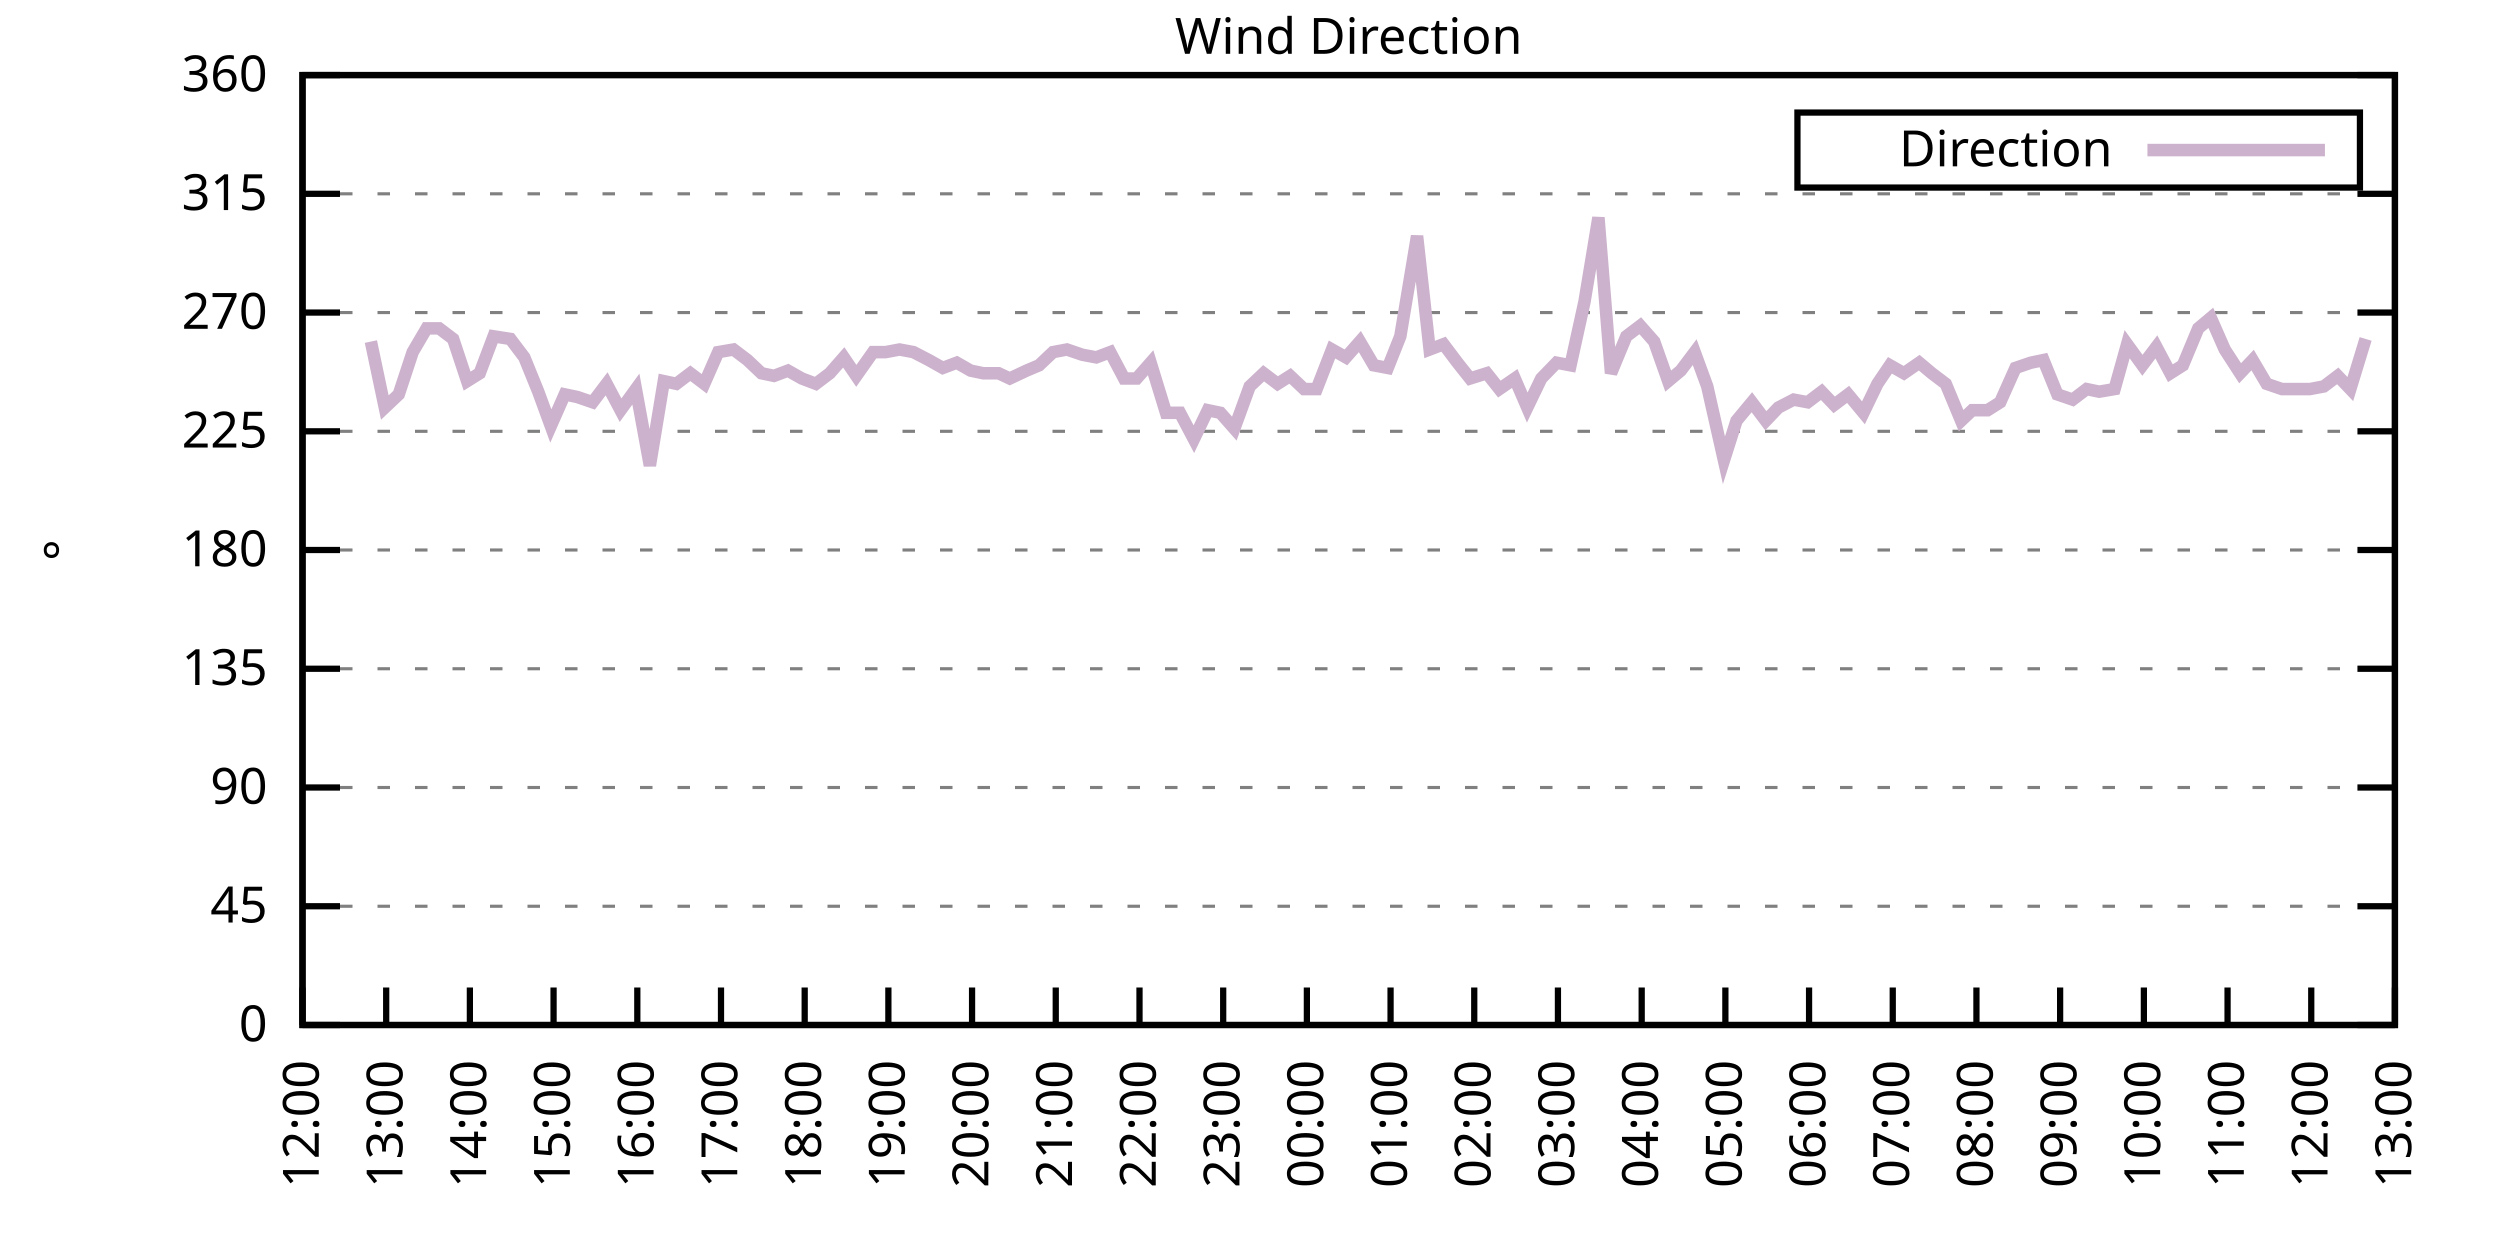
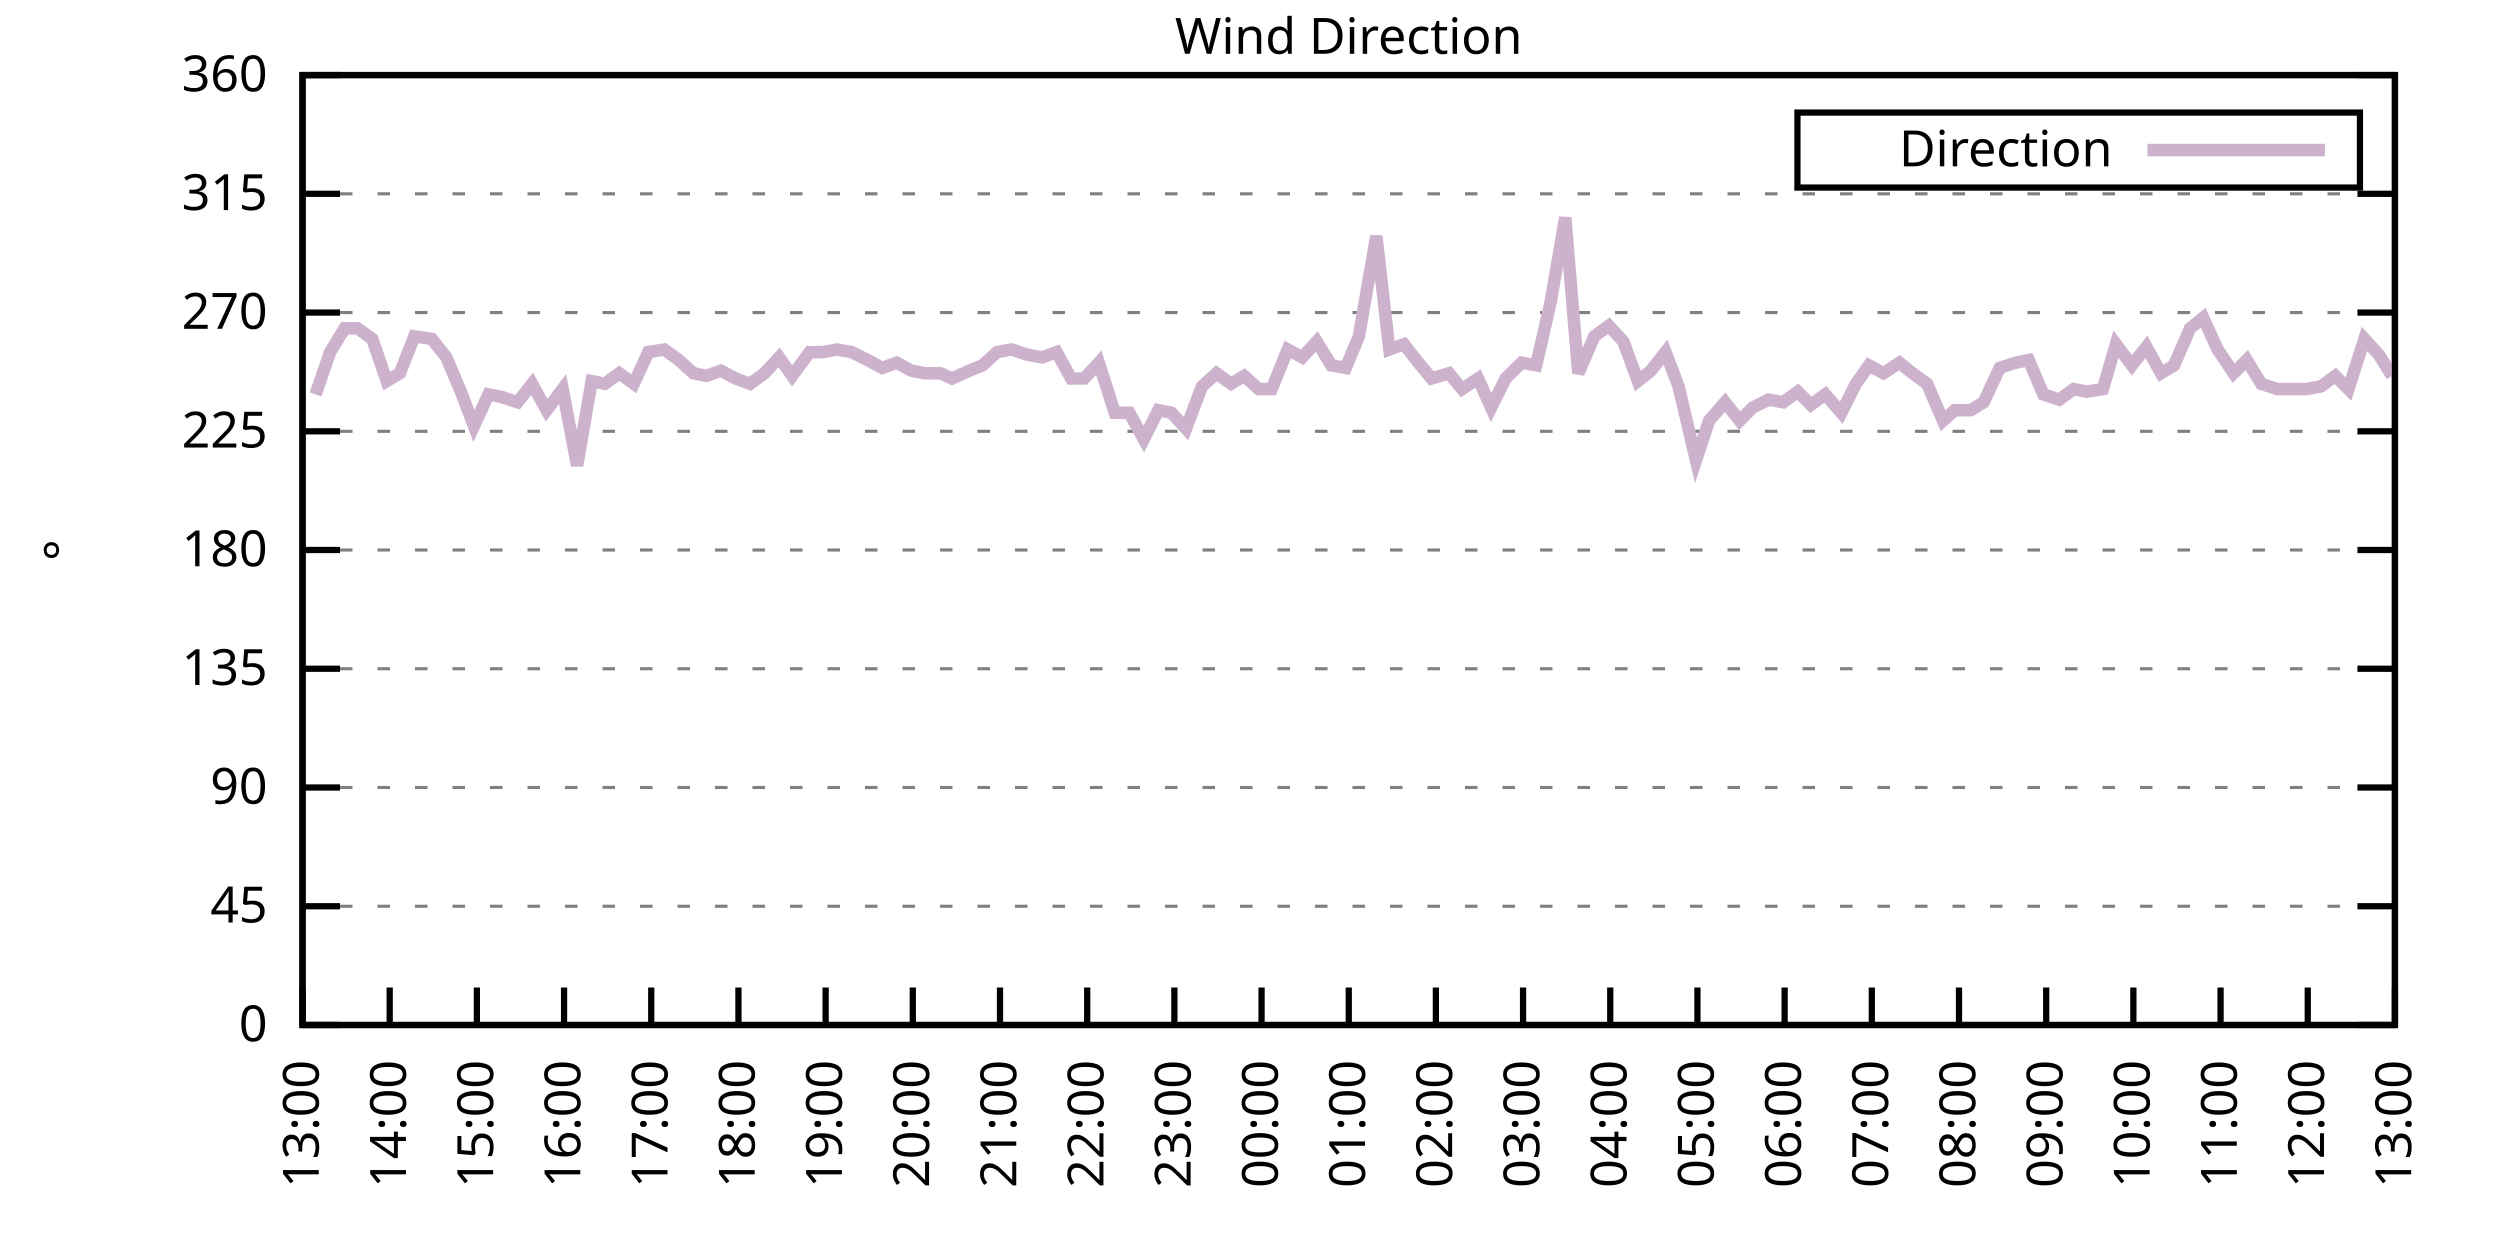
<svg xmlns="http://www.w3.org/2000/svg" xmlns:xlink="http://www.w3.org/1999/xlink" width="400" height="200" viewBox="0 0 400 200">
  <g id="gnuplot_canvas">
    <rect x="0" y="0" width="400" height="200" fill="none" />
    <defs>
      <circle id="gpDot" r="0.5" stroke-width="0.5" stroke="currentColor" />
      <path id="gpPt0" stroke-width="0.333" stroke="currentColor" d="M-1,0 h2 M0,-1 v2" />
      <path id="gpPt1" stroke-width="0.333" stroke="currentColor" d="M-1,-1 L1,1 M1,-1 L-1,1" />
      <path id="gpPt2" stroke-width="0.333" stroke="currentColor" d="M-1,0 L1,0 M0,-1 L0,1 M-1,-1 L1,1 M-1,1 L1,-1" />
      <rect id="gpPt3" stroke-width="0.333" stroke="currentColor" x="-1" y="-1" width="2" height="2" />
      <rect id="gpPt4" stroke-width="0.333" stroke="currentColor" fill="currentColor" x="-1" y="-1" width="2" height="2" />
      <circle id="gpPt5" stroke-width="0.333" stroke="currentColor" cx="0" cy="0" r="1" />
      <use xlink:href="#gpPt5" id="gpPt6" fill="currentColor" stroke="none" />
      <path id="gpPt7" stroke-width="0.333" stroke="currentColor" d="M0,-1.33 L-1.33,0.67 L1.33,0.67 z" />
      <use xlink:href="#gpPt7" id="gpPt8" fill="currentColor" stroke="none" />
      <use xlink:href="#gpPt7" id="gpPt9" stroke="currentColor" transform="rotate(180)" />
      <use xlink:href="#gpPt9" id="gpPt10" fill="currentColor" stroke="none" />
      <use xlink:href="#gpPt3" id="gpPt11" stroke="currentColor" transform="rotate(45)" />
      <use xlink:href="#gpPt11" id="gpPt12" fill="currentColor" stroke="none" />
      <path id="gpPt13" stroke-width="0.333" stroke="currentColor" d="M0,1.330 L1.265,0.411 L0.782,-1.067 L-0.782,-1.076 L-1.265,0.411 z" />
      <use xlink:href="#gpPt13" id="gpPt14" fill="currentColor" stroke="none" />
      <filter id="textbox" filterUnits="objectBoundingBox" x="0" y="0" height="1" width="1">
        <feFlood flood-color="white" flood-opacity="1" result="bgnd" />
        <feComposite in="SourceGraphic" in2="bgnd" operator="atop" />
      </filter>
      <filter id="greybox" filterUnits="objectBoundingBox" x="0" y="0" height="1" width="1">
        <feFlood flood-color="lightgrey" flood-opacity="1" result="grey" />
        <feComposite in="SourceGraphic" in2="grey" operator="atop" />
      </filter>
    </defs>
    <g fill="none" color="white" stroke="currentColor" stroke-width="1.00" stroke-linecap="butt" stroke-linejoin="miter">
</g>
    <g fill="none" color="black" stroke="currentColor" stroke-width="1.00" stroke-linecap="butt" stroke-linejoin="miter">
      <g stroke="none" shape-rendering="crispEdges">
        <polygon fill="rgb(255, 255, 255)" points="48.40,164.00 383.18,164.00 383.18,12.02 48.40,12.02 " />
      </g>
    </g>
    <g fill="none" color="black" stroke="currentColor" stroke-width="1.00" stroke-linecap="butt" stroke-linejoin="miter">
</g>
    <g fill="none" color="black" stroke="black" stroke-width="0.50" stroke-linecap="butt" stroke-linejoin="miter">
</g>
    <g fill="none" color="gray" stroke="currentColor" stroke-width="0.50" stroke-linecap="butt" stroke-linejoin="miter">
      <path stroke="gray" stroke-dasharray="2,4" class="gridline" d="M48.40,164.00 L383.19,164.00  " />
    </g>
    <g fill="none" color="gray" stroke="gray" stroke-width="1.00" stroke-linecap="butt" stroke-linejoin="miter">
</g>
    <g fill="none" color="black" stroke="currentColor" stroke-width="1.00" stroke-linecap="butt" stroke-linejoin="miter">
      <path stroke="black" d="M48.40,164.00 L54.40,164.00 M383.19,164.00 L377.19,164.00  " />
      <g transform="translate(42.80,166.60)" stroke="none" fill="black" font-family="Sans" font-size="8.00" text-anchor="end">
        <text>
          <tspan font-family="Sans"> 0</tspan>
        </text>
      </g>
    </g>
    <g fill="none" color="black" stroke="currentColor" stroke-width="1.00" stroke-linecap="butt" stroke-linejoin="miter">
</g>
    <g fill="none" color="black" stroke="black" stroke-width="0.50" stroke-linecap="butt" stroke-linejoin="miter">
</g>
    <g fill="none" color="gray" stroke="currentColor" stroke-width="0.50" stroke-linecap="butt" stroke-linejoin="miter">
      <path stroke="gray" stroke-dasharray="2,4" class="gridline" d="M48.40,145.00 L383.19,145.00  " />
    </g>
    <g fill="none" color="gray" stroke="gray" stroke-width="1.00" stroke-linecap="butt" stroke-linejoin="miter">
</g>
    <g fill="none" color="black" stroke="currentColor" stroke-width="1.00" stroke-linecap="butt" stroke-linejoin="miter">
      <path stroke="black" d="M48.40,145.00 L54.40,145.00 M383.19,145.00 L377.19,145.00  " />
      <g transform="translate(42.80,147.60)" stroke="none" fill="black" font-family="Sans" font-size="8.00" text-anchor="end">
        <text>
          <tspan font-family="Sans"> 45</tspan>
        </text>
      </g>
    </g>
    <g fill="none" color="black" stroke="currentColor" stroke-width="1.00" stroke-linecap="butt" stroke-linejoin="miter">
</g>
    <g fill="none" color="black" stroke="black" stroke-width="0.50" stroke-linecap="butt" stroke-linejoin="miter">
</g>
    <g fill="none" color="gray" stroke="currentColor" stroke-width="0.50" stroke-linecap="butt" stroke-linejoin="miter">
      <path stroke="gray" stroke-dasharray="2,4" class="gridline" d="M48.40,126.00 L383.19,126.00  " />
    </g>
    <g fill="none" color="gray" stroke="gray" stroke-width="1.00" stroke-linecap="butt" stroke-linejoin="miter">
</g>
    <g fill="none" color="black" stroke="currentColor" stroke-width="1.00" stroke-linecap="butt" stroke-linejoin="miter">
      <path stroke="black" d="M48.40,126.00 L54.40,126.00 M383.19,126.00 L377.19,126.00  " />
      <g transform="translate(42.80,128.60)" stroke="none" fill="black" font-family="Sans" font-size="8.00" text-anchor="end">
        <text>
          <tspan font-family="Sans"> 90</tspan>
        </text>
      </g>
    </g>
    <g fill="none" color="black" stroke="currentColor" stroke-width="1.00" stroke-linecap="butt" stroke-linejoin="miter">
</g>
    <g fill="none" color="black" stroke="black" stroke-width="0.50" stroke-linecap="butt" stroke-linejoin="miter">
</g>
    <g fill="none" color="gray" stroke="currentColor" stroke-width="0.50" stroke-linecap="butt" stroke-linejoin="miter">
      <path stroke="gray" stroke-dasharray="2,4" class="gridline" d="M48.40,107.00 L383.19,107.00  " />
    </g>
    <g fill="none" color="gray" stroke="gray" stroke-width="1.00" stroke-linecap="butt" stroke-linejoin="miter">
</g>
    <g fill="none" color="black" stroke="currentColor" stroke-width="1.00" stroke-linecap="butt" stroke-linejoin="miter">
      <path stroke="black" d="M48.40,107.00 L54.40,107.00 M383.19,107.00 L377.19,107.00  " />
      <g transform="translate(42.80,109.60)" stroke="none" fill="black" font-family="Sans" font-size="8.00" text-anchor="end">
        <text>
          <tspan font-family="Sans"> 135</tspan>
        </text>
      </g>
    </g>
    <g fill="none" color="black" stroke="currentColor" stroke-width="1.00" stroke-linecap="butt" stroke-linejoin="miter">
</g>
    <g fill="none" color="black" stroke="black" stroke-width="0.50" stroke-linecap="butt" stroke-linejoin="miter">
</g>
    <g fill="none" color="gray" stroke="currentColor" stroke-width="0.50" stroke-linecap="butt" stroke-linejoin="miter">
      <path stroke="gray" stroke-dasharray="2,4" class="gridline" d="M48.40,88.00 L383.19,88.00  " />
    </g>
    <g fill="none" color="gray" stroke="gray" stroke-width="1.00" stroke-linecap="butt" stroke-linejoin="miter">
</g>
    <g fill="none" color="black" stroke="currentColor" stroke-width="1.00" stroke-linecap="butt" stroke-linejoin="miter">
      <path stroke="black" d="M48.40,88.00 L54.40,88.00 M383.19,88.00 L377.19,88.00  " />
      <g transform="translate(42.80,90.60)" stroke="none" fill="black" font-family="Sans" font-size="8.00" text-anchor="end">
        <text>
          <tspan font-family="Sans"> 180</tspan>
        </text>
      </g>
    </g>
    <g fill="none" color="black" stroke="currentColor" stroke-width="1.00" stroke-linecap="butt" stroke-linejoin="miter">
</g>
    <g fill="none" color="black" stroke="black" stroke-width="0.50" stroke-linecap="butt" stroke-linejoin="miter">
</g>
    <g fill="none" color="gray" stroke="currentColor" stroke-width="0.50" stroke-linecap="butt" stroke-linejoin="miter">
      <path stroke="gray" stroke-dasharray="2,4" class="gridline" d="M48.40,69.01 L383.19,69.01  " />
    </g>
    <g fill="none" color="gray" stroke="gray" stroke-width="1.00" stroke-linecap="butt" stroke-linejoin="miter">
</g>
    <g fill="none" color="black" stroke="currentColor" stroke-width="1.00" stroke-linecap="butt" stroke-linejoin="miter">
      <path stroke="black" d="M48.40,69.01 L54.40,69.01 M383.19,69.01 L377.19,69.01  " />
      <g transform="translate(42.80,71.61)" stroke="none" fill="black" font-family="Sans" font-size="8.00" text-anchor="end">
        <text>
          <tspan font-family="Sans"> 225</tspan>
        </text>
      </g>
    </g>
    <g fill="none" color="black" stroke="currentColor" stroke-width="1.00" stroke-linecap="butt" stroke-linejoin="miter">
</g>
    <g fill="none" color="black" stroke="black" stroke-width="0.50" stroke-linecap="butt" stroke-linejoin="miter">
</g>
    <g fill="none" color="gray" stroke="currentColor" stroke-width="0.50" stroke-linecap="butt" stroke-linejoin="miter">
      <path stroke="gray" stroke-dasharray="2,4" class="gridline" d="M48.40,50.01 L383.19,50.01  " />
    </g>
    <g fill="none" color="gray" stroke="gray" stroke-width="1.00" stroke-linecap="butt" stroke-linejoin="miter">
</g>
    <g fill="none" color="black" stroke="currentColor" stroke-width="1.00" stroke-linecap="butt" stroke-linejoin="miter">
      <path stroke="black" d="M48.40,50.01 L54.40,50.01 M383.19,50.01 L377.19,50.01  " />
      <g transform="translate(42.80,52.61)" stroke="none" fill="black" font-family="Sans" font-size="8.00" text-anchor="end">
        <text>
          <tspan font-family="Sans"> 270</tspan>
        </text>
      </g>
    </g>
    <g fill="none" color="black" stroke="currentColor" stroke-width="1.00" stroke-linecap="butt" stroke-linejoin="miter">
</g>
    <g fill="none" color="black" stroke="black" stroke-width="0.50" stroke-linecap="butt" stroke-linejoin="miter">
</g>
    <g fill="none" color="gray" stroke="currentColor" stroke-width="0.50" stroke-linecap="butt" stroke-linejoin="miter">
      <path stroke="gray" stroke-dasharray="2,4" class="gridline" d="M48.40,31.01 L383.19,31.01  " />
    </g>
    <g fill="none" color="gray" stroke="gray" stroke-width="1.00" stroke-linecap="butt" stroke-linejoin="miter">
</g>
    <g fill="none" color="black" stroke="currentColor" stroke-width="1.00" stroke-linecap="butt" stroke-linejoin="miter">
      <path stroke="black" d="M48.40,31.01 L54.40,31.01 M383.19,31.01 L377.19,31.01  " />
      <g transform="translate(42.80,33.61)" stroke="none" fill="black" font-family="Sans" font-size="8.00" text-anchor="end">
        <text>
          <tspan font-family="Sans"> 315</tspan>
        </text>
      </g>
    </g>
    <g fill="none" color="black" stroke="currentColor" stroke-width="1.00" stroke-linecap="butt" stroke-linejoin="miter">
</g>
    <g fill="none" color="black" stroke="black" stroke-width="0.50" stroke-linecap="butt" stroke-linejoin="miter">
</g>
    <g fill="none" color="gray" stroke="currentColor" stroke-width="0.50" stroke-linecap="butt" stroke-linejoin="miter">
      <path stroke="gray" stroke-dasharray="2,4" class="gridline" d="M48.40,12.01 L383.19,12.01  " />
    </g>
    <g fill="none" color="gray" stroke="gray" stroke-width="1.00" stroke-linecap="butt" stroke-linejoin="miter">
</g>
    <g fill="none" color="black" stroke="currentColor" stroke-width="1.00" stroke-linecap="butt" stroke-linejoin="miter">
      <path stroke="black" d="M48.40,12.01 L54.40,12.01 M383.19,12.01 L377.19,12.01  " />
      <g transform="translate(42.80,14.61)" stroke="none" fill="black" font-family="Sans" font-size="8.00" text-anchor="end">
        <text>
          <tspan font-family="Sans"> 360</tspan>
        </text>
      </g>
    </g>
    <g fill="none" color="black" stroke="currentColor" stroke-width="1.00" stroke-linecap="butt" stroke-linejoin="miter">
      <path stroke="black" d="M48.40,164.00 L48.40,158.00  " />
      <g transform="translate(51.00,169.60) rotate(270.00)" stroke="none" fill="black" font-family="Sans" font-size="8.00" text-anchor="end">
        <text>
-           <tspan font-family="Sans">12:00</tspan>
-         </text>
-       </g>
-     </g>
-     <g fill="none" color="black" stroke="currentColor" stroke-width="1.00" stroke-linecap="butt" stroke-linejoin="miter">
-       <path stroke="black" d="M61.79,164.00 L61.79,158.00  " />
-       <g transform="translate(64.39,169.60) rotate(270.00)" stroke="none" fill="black" font-family="Sans" font-size="8.00" text-anchor="end">
-         <text>
          <tspan font-family="Sans">13:00</tspan>
        </text>
      </g>
    </g>
    <g fill="none" color="black" stroke="currentColor" stroke-width="1.00" stroke-linecap="butt" stroke-linejoin="miter">
-       <path stroke="black" d="M75.18,164.00 L75.18,158.00  " />
-       <g transform="translate(77.78,169.60) rotate(270.00)" stroke="none" fill="black" font-family="Sans" font-size="8.00" text-anchor="end">
+       <path stroke="black" d="M62.35,164.00 L62.35,158.00  " />
+       <g transform="translate(64.95,169.60) rotate(270.00)" stroke="none" fill="black" font-family="Sans" font-size="8.00" text-anchor="end">
        <text>
          <tspan font-family="Sans">14:00</tspan>
        </text>
      </g>
    </g>
    <g fill="none" color="black" stroke="currentColor" stroke-width="1.00" stroke-linecap="butt" stroke-linejoin="miter">
-       <path stroke="black" d="M88.57,164.00 L88.57,158.00  " />
-       <g transform="translate(91.17,169.60) rotate(270.00)" stroke="none" fill="black" font-family="Sans" font-size="8.00" text-anchor="end">
+       <path stroke="black" d="M76.30,164.00 L76.30,158.00  " />
+       <g transform="translate(78.90,169.60) rotate(270.00)" stroke="none" fill="black" font-family="Sans" font-size="8.00" text-anchor="end">
        <text>
          <tspan font-family="Sans">15:00</tspan>
        </text>
      </g>
    </g>
    <g fill="none" color="black" stroke="currentColor" stroke-width="1.00" stroke-linecap="butt" stroke-linejoin="miter">
-       <path stroke="black" d="M101.97,164.00 L101.97,158.00  " />
-       <g transform="translate(104.57,169.60) rotate(270.00)" stroke="none" fill="black" font-family="Sans" font-size="8.00" text-anchor="end">
+       <path stroke="black" d="M90.25,164.00 L90.25,158.00  " />
+       <g transform="translate(92.85,169.60) rotate(270.00)" stroke="none" fill="black" font-family="Sans" font-size="8.00" text-anchor="end">
        <text>
          <tspan font-family="Sans">16:00</tspan>
        </text>
      </g>
    </g>
    <g fill="none" color="black" stroke="currentColor" stroke-width="1.00" stroke-linecap="butt" stroke-linejoin="miter">
-       <path stroke="black" d="M115.36,164.00 L115.36,158.00  " />
-       <g transform="translate(117.96,169.60) rotate(270.00)" stroke="none" fill="black" font-family="Sans" font-size="8.00" text-anchor="end">
+       <path stroke="black" d="M104.20,164.00 L104.20,158.00  " />
+       <g transform="translate(106.80,169.60) rotate(270.00)" stroke="none" fill="black" font-family="Sans" font-size="8.00" text-anchor="end">
        <text>
          <tspan font-family="Sans">17:00</tspan>
        </text>
      </g>
    </g>
    <g fill="none" color="black" stroke="currentColor" stroke-width="1.00" stroke-linecap="butt" stroke-linejoin="miter">
-       <path stroke="black" d="M128.75,164.00 L128.75,158.00  " />
-       <g transform="translate(131.35,169.60) rotate(270.00)" stroke="none" fill="black" font-family="Sans" font-size="8.00" text-anchor="end">
+       <path stroke="black" d="M118.15,164.00 L118.15,158.00  " />
+       <g transform="translate(120.75,169.60) rotate(270.00)" stroke="none" fill="black" font-family="Sans" font-size="8.00" text-anchor="end">
        <text>
          <tspan font-family="Sans">18:00</tspan>
        </text>
      </g>
    </g>
    <g fill="none" color="black" stroke="currentColor" stroke-width="1.00" stroke-linecap="butt" stroke-linejoin="miter">
-       <path stroke="black" d="M142.14,164.00 L142.14,158.00  " />
-       <g transform="translate(144.74,169.60) rotate(270.00)" stroke="none" fill="black" font-family="Sans" font-size="8.00" text-anchor="end">
+       <path stroke="black" d="M132.10,164.00 L132.10,158.00  " />
+       <g transform="translate(134.70,169.60) rotate(270.00)" stroke="none" fill="black" font-family="Sans" font-size="8.00" text-anchor="end">
        <text>
          <tspan font-family="Sans">19:00</tspan>
        </text>
      </g>
    </g>
    <g fill="none" color="black" stroke="currentColor" stroke-width="1.00" stroke-linecap="butt" stroke-linejoin="miter">
-       <path stroke="black" d="M155.53,164.00 L155.53,158.00  " />
-       <g transform="translate(158.13,169.60) rotate(270.00)" stroke="none" fill="black" font-family="Sans" font-size="8.00" text-anchor="end">
+       <path stroke="black" d="M146.05,164.00 L146.05,158.00  " />
+       <g transform="translate(148.65,169.60) rotate(270.00)" stroke="none" fill="black" font-family="Sans" font-size="8.00" text-anchor="end">
        <text>
          <tspan font-family="Sans">20:00</tspan>
        </text>
      </g>
    </g>
    <g fill="none" color="black" stroke="currentColor" stroke-width="1.00" stroke-linecap="butt" stroke-linejoin="miter">
-       <path stroke="black" d="M168.92,164.00 L168.92,158.00  " />
-       <g transform="translate(171.52,169.60) rotate(270.00)" stroke="none" fill="black" font-family="Sans" font-size="8.00" text-anchor="end">
+       <path stroke="black" d="M160.00,164.00 L160.00,158.00  " />
+       <g transform="translate(162.60,169.60) rotate(270.00)" stroke="none" fill="black" font-family="Sans" font-size="8.00" text-anchor="end">
        <text>
          <tspan font-family="Sans">21:00</tspan>
        </text>
      </g>
    </g>
    <g fill="none" color="black" stroke="currentColor" stroke-width="1.00" stroke-linecap="butt" stroke-linejoin="miter">
-       <path stroke="black" d="M182.32,164.00 L182.32,158.00  " />
-       <g transform="translate(184.92,169.60) rotate(270.00)" stroke="none" fill="black" font-family="Sans" font-size="8.00" text-anchor="end">
+       <path stroke="black" d="M173.95,164.00 L173.95,158.00  " />
+       <g transform="translate(176.55,169.60) rotate(270.00)" stroke="none" fill="black" font-family="Sans" font-size="8.00" text-anchor="end">
        <text>
          <tspan font-family="Sans">22:00</tspan>
        </text>
      </g>
    </g>
    <g fill="none" color="black" stroke="currentColor" stroke-width="1.00" stroke-linecap="butt" stroke-linejoin="miter">
-       <path stroke="black" d="M195.71,164.00 L195.71,158.00  " />
-       <g transform="translate(198.31,169.60) rotate(270.00)" stroke="none" fill="black" font-family="Sans" font-size="8.00" text-anchor="end">
+       <path stroke="black" d="M187.90,164.00 L187.90,158.00  " />
+       <g transform="translate(190.50,169.60) rotate(270.00)" stroke="none" fill="black" font-family="Sans" font-size="8.00" text-anchor="end">
        <text>
          <tspan font-family="Sans">23:00</tspan>
        </text>
      </g>
    </g>
    <g fill="none" color="black" stroke="currentColor" stroke-width="1.00" stroke-linecap="butt" stroke-linejoin="miter">
-       <path stroke="black" d="M209.10,164.00 L209.10,158.00  " />
-       <g transform="translate(211.70,169.60) rotate(270.00)" stroke="none" fill="black" font-family="Sans" font-size="8.00" text-anchor="end">
+       <path stroke="black" d="M201.85,164.00 L201.85,158.00  " />
+       <g transform="translate(204.45,169.60) rotate(270.00)" stroke="none" fill="black" font-family="Sans" font-size="8.00" text-anchor="end">
        <text>
          <tspan font-family="Sans">00:00</tspan>
        </text>
      </g>
    </g>
    <g fill="none" color="black" stroke="currentColor" stroke-width="1.00" stroke-linecap="butt" stroke-linejoin="miter">
-       <path stroke="black" d="M222.49,164.00 L222.49,158.00  " />
-       <g transform="translate(225.09,169.60) rotate(270.00)" stroke="none" fill="black" font-family="Sans" font-size="8.00" text-anchor="end">
+       <path stroke="black" d="M215.80,164.00 L215.80,158.00  " />
+       <g transform="translate(218.40,169.60) rotate(270.00)" stroke="none" fill="black" font-family="Sans" font-size="8.00" text-anchor="end">
        <text>
          <tspan font-family="Sans">01:00</tspan>
        </text>
      </g>
    </g>
    <g fill="none" color="black" stroke="currentColor" stroke-width="1.00" stroke-linecap="butt" stroke-linejoin="miter">
-       <path stroke="black" d="M235.88,164.00 L235.88,158.00  " />
-       <g transform="translate(238.48,169.60) rotate(270.00)" stroke="none" fill="black" font-family="Sans" font-size="8.00" text-anchor="end">
+       <path stroke="black" d="M229.74,164.00 L229.74,158.00  " />
+       <g transform="translate(232.34,169.60) rotate(270.00)" stroke="none" fill="black" font-family="Sans" font-size="8.00" text-anchor="end">
        <text>
          <tspan font-family="Sans">02:00</tspan>
        </text>
      </g>
    </g>
    <g fill="none" color="black" stroke="currentColor" stroke-width="1.00" stroke-linecap="butt" stroke-linejoin="miter">
-       <path stroke="black" d="M249.27,164.00 L249.27,158.00  " />
-       <g transform="translate(251.87,169.60) rotate(270.00)" stroke="none" fill="black" font-family="Sans" font-size="8.00" text-anchor="end">
+       <path stroke="black" d="M243.69,164.00 L243.69,158.00  " />
+       <g transform="translate(246.29,169.60) rotate(270.00)" stroke="none" fill="black" font-family="Sans" font-size="8.00" text-anchor="end">
        <text>
          <tspan font-family="Sans">03:00</tspan>
        </text>
      </g>
    </g>
    <g fill="none" color="black" stroke="currentColor" stroke-width="1.00" stroke-linecap="butt" stroke-linejoin="miter">
-       <path stroke="black" d="M262.67,164.00 L262.67,158.00  " />
-       <g transform="translate(265.27,169.60) rotate(270.00)" stroke="none" fill="black" font-family="Sans" font-size="8.00" text-anchor="end">
+       <path stroke="black" d="M257.64,164.00 L257.64,158.00  " />
+       <g transform="translate(260.24,169.60) rotate(270.00)" stroke="none" fill="black" font-family="Sans" font-size="8.00" text-anchor="end">
        <text>
          <tspan font-family="Sans">04:00</tspan>
        </text>
      </g>
    </g>
    <g fill="none" color="black" stroke="currentColor" stroke-width="1.00" stroke-linecap="butt" stroke-linejoin="miter">
-       <path stroke="black" d="M276.06,164.00 L276.06,158.00  " />
-       <g transform="translate(278.66,169.60) rotate(270.00)" stroke="none" fill="black" font-family="Sans" font-size="8.00" text-anchor="end">
+       <path stroke="black" d="M271.59,164.00 L271.59,158.00  " />
+       <g transform="translate(274.19,169.60) rotate(270.00)" stroke="none" fill="black" font-family="Sans" font-size="8.00" text-anchor="end">
        <text>
          <tspan font-family="Sans">05:00</tspan>
        </text>
      </g>
    </g>
    <g fill="none" color="black" stroke="currentColor" stroke-width="1.00" stroke-linecap="butt" stroke-linejoin="miter">
-       <path stroke="black" d="M289.45,164.00 L289.45,158.00  " />
-       <g transform="translate(292.05,169.60) rotate(270.00)" stroke="none" fill="black" font-family="Sans" font-size="8.00" text-anchor="end">
+       <path stroke="black" d="M285.54,164.00 L285.54,158.00  " />
+       <g transform="translate(288.14,169.60) rotate(270.00)" stroke="none" fill="black" font-family="Sans" font-size="8.00" text-anchor="end">
        <text>
          <tspan font-family="Sans">06:00</tspan>
        </text>
      </g>
    </g>
    <g fill="none" color="black" stroke="currentColor" stroke-width="1.00" stroke-linecap="butt" stroke-linejoin="miter">
-       <path stroke="black" d="M302.84,164.00 L302.84,158.00  " />
-       <g transform="translate(305.44,169.60) rotate(270.00)" stroke="none" fill="black" font-family="Sans" font-size="8.00" text-anchor="end">
+       <path stroke="black" d="M299.49,164.00 L299.49,158.00  " />
+       <g transform="translate(302.09,169.60) rotate(270.00)" stroke="none" fill="black" font-family="Sans" font-size="8.00" text-anchor="end">
        <text>
          <tspan font-family="Sans">07:00</tspan>
        </text>
      </g>
    </g>
    <g fill="none" color="black" stroke="currentColor" stroke-width="1.00" stroke-linecap="butt" stroke-linejoin="miter">
-       <path stroke="black" d="M316.23,164.00 L316.23,158.00  " />
-       <g transform="translate(318.83,169.60) rotate(270.00)" stroke="none" fill="black" font-family="Sans" font-size="8.00" text-anchor="end">
+       <path stroke="black" d="M313.44,164.00 L313.44,158.00  " />
+       <g transform="translate(316.04,169.60) rotate(270.00)" stroke="none" fill="black" font-family="Sans" font-size="8.00" text-anchor="end">
        <text>
          <tspan font-family="Sans">08:00</tspan>
        </text>
      </g>
    </g>
    <g fill="none" color="black" stroke="currentColor" stroke-width="1.00" stroke-linecap="butt" stroke-linejoin="miter">
-       <path stroke="black" d="M329.62,164.00 L329.62,158.00  " />
-       <g transform="translate(332.22,169.60) rotate(270.00)" stroke="none" fill="black" font-family="Sans" font-size="8.00" text-anchor="end">
+       <path stroke="black" d="M327.39,164.00 L327.39,158.00  " />
+       <g transform="translate(329.99,169.60) rotate(270.00)" stroke="none" fill="black" font-family="Sans" font-size="8.00" text-anchor="end">
        <text>
          <tspan font-family="Sans">09:00</tspan>
        </text>
      </g>
    </g>
    <g fill="none" color="black" stroke="currentColor" stroke-width="1.00" stroke-linecap="butt" stroke-linejoin="miter">
-       <path stroke="black" d="M343.02,164.00 L343.02,158.00  " />
-       <g transform="translate(345.62,169.60) rotate(270.00)" stroke="none" fill="black" font-family="Sans" font-size="8.00" text-anchor="end">
+       <path stroke="black" d="M341.34,164.00 L341.34,158.00  " />
+       <g transform="translate(343.94,169.60) rotate(270.00)" stroke="none" fill="black" font-family="Sans" font-size="8.00" text-anchor="end">
        <text>
          <tspan font-family="Sans">10:00</tspan>
        </text>
      </g>
    </g>
    <g fill="none" color="black" stroke="currentColor" stroke-width="1.00" stroke-linecap="butt" stroke-linejoin="miter">
-       <path stroke="black" d="M356.41,164.00 L356.41,158.00  " />
-       <g transform="translate(359.01,169.60) rotate(270.00)" stroke="none" fill="black" font-family="Sans" font-size="8.00" text-anchor="end">
+       <path stroke="black" d="M355.29,164.00 L355.29,158.00  " />
+       <g transform="translate(357.89,169.60) rotate(270.00)" stroke="none" fill="black" font-family="Sans" font-size="8.00" text-anchor="end">
        <text>
          <tspan font-family="Sans">11:00</tspan>
        </text>
      </g>
    </g>
    <g fill="none" color="black" stroke="currentColor" stroke-width="1.00" stroke-linecap="butt" stroke-linejoin="miter">
-       <path stroke="black" d="M369.80,164.00 L369.80,158.00  " />
-       <g transform="translate(372.40,169.60) rotate(270.00)" stroke="none" fill="black" font-family="Sans" font-size="8.00" text-anchor="end">
+       <path stroke="black" d="M369.24,164.00 L369.24,158.00  " />
+       <g transform="translate(371.84,169.60) rotate(270.00)" stroke="none" fill="black" font-family="Sans" font-size="8.00" text-anchor="end">
        <text>
          <tspan font-family="Sans">12:00</tspan>
        </text>
      </g>
    </g>
    <g fill="none" color="black" stroke="currentColor" stroke-width="1.00" stroke-linecap="butt" stroke-linejoin="miter">
      <path stroke="black" d="M383.19,164.00 L383.19,158.00  " />
      <g transform="translate(385.79,169.60) rotate(270.00)" stroke="none" fill="black" font-family="Sans" font-size="8.00" text-anchor="end">
        <text>
          <tspan font-family="Sans">13:00</tspan>
        </text>
      </g>
    </g>
    <g fill="none" color="black" stroke="currentColor" stroke-width="1.00" stroke-linecap="butt" stroke-linejoin="miter">
</g>
    <g fill="none" color="black" stroke="currentColor" stroke-width="1.00" stroke-linecap="butt" stroke-linejoin="miter">
      <path stroke="black" d="M48.40,12.01 L48.40,164.00 L383.19,164.00 L383.19,12.01 L48.40,12.01 Z  " />
    </g>
    <g fill="none" color="black" stroke="currentColor" stroke-width="1.00" stroke-linecap="butt" stroke-linejoin="miter">
</g>
    <g fill="none" color="black" stroke="currentColor" stroke-width="1.00" stroke-linecap="butt" stroke-linejoin="miter">
      <path stroke="black" d="M287.59,30.01 L287.59,18.01 L377.59,18.01 L377.59,30.01 L287.59,30.01 Z  " />
    </g>
    <g id="Wind_direction_plot_1">
      <g fill="none" color="white" stroke="black" stroke-width="2.00" stroke-linecap="butt" stroke-linejoin="miter">
</g>
      <g fill="none" color="black" stroke="currentColor" stroke-width="2.00" stroke-linecap="butt" stroke-linejoin="miter">
        <g transform="translate(337.99,26.61)" stroke="none" fill="black" font-family="Sans" font-size="8.00" text-anchor="end">
          <text>
            <tspan font-family="Sans">Direction</tspan>
          </text>
        </g>
      </g>
      <g fill="none" color="black" stroke="currentColor" stroke-width="2.00" stroke-linecap="butt" stroke-linejoin="miter">
-         <path stroke="rgb(204, 178, 204)" d="M343.59,24.01 L371.99,24.01 M59.34,54.65 L61.57,65.21 L63.80,63.10 L66.03,56.34 L68.26,52.54 L70.27,52.54   L72.50,54.23 L74.74,60.98 L76.75,59.72 L78.98,53.81 L81.66,54.23 L83.89,57.18 L86.12,62.67 L88.13,68.16   L90.36,63.10 L92.37,63.52 L94.82,64.36 L97.06,61.41 L99.29,65.63 L101.74,62.25 L103.98,74.49 L106.21,60.98   L108.22,61.41 L110.45,59.72 L112.68,61.41 L114.91,56.34 L117.37,55.92 L119.60,57.61 L121.83,59.72 L123.84,60.14   L126.07,59.30 L128.30,60.56 L130.54,61.41 L132.77,59.72 L135.00,57.18 L137.01,60.14 L139.69,56.34 L141.69,56.34   L143.93,55.92 L146.16,56.34 L148.61,57.61 L150.85,58.87 L153.08,58.03 L155.31,59.30 L157.32,59.72 L159.77,59.72   L161.56,60.56 L164.24,59.30 L166.25,58.45 L168.48,56.34 L170.71,55.92 L173.17,56.76 L175.40,57.18 L177.63,56.34   L179.86,60.56 L181.87,60.56 L184.10,58.03 L186.56,66.05 L188.79,66.05 L191.02,70.27 L193.25,65.63 L195.26,66.05   L197.49,68.58 L199.95,61.83 L202.18,59.72 L204.41,61.41 L206.42,60.14 L208.65,62.25 L210.66,62.25 L213.12,55.92   L215.35,57.18 L217.58,54.65 L219.81,58.45 L222.04,58.87 L224.05,53.81 L226.73,37.76 L228.74,55.92 L230.97,55.07   L233.20,58.03 L235.21,60.56 L237.89,59.72 L239.90,62.25 L242.36,60.56 L244.36,65.21 L246.60,60.56 L249.05,58.03   L251.28,58.45 L253.51,48.32 L255.75,34.81 L257.76,59.72 L260.21,53.81 L262.44,52.12 L264.67,54.65 L266.91,60.98   L268.92,59.30 L271.15,56.34 L273.16,61.83 L275.83,73.65 L277.84,67.32 L280.30,64.36 L282.53,67.32 L284.54,65.21   L286.99,63.94 L289.23,64.36 L291.46,62.67 L293.47,64.78 L295.70,63.10 L298.15,66.05 L300.39,61.41 L302.39,58.45   L304.63,59.72 L307.08,58.03 L309.09,59.72 L311.32,61.41 L313.78,67.32 L315.56,65.63 L318.02,65.63 L320.03,64.36   L322.48,58.87 L324.94,58.03 L326.95,57.61 L329.18,63.10 L331.63,63.94 L333.86,62.25 L335.87,62.67 L338.33,62.25   L340.34,55.07 L342.79,58.45 L345.02,55.50 L347.26,59.72 L349.26,58.45 L351.72,52.54 L353.73,50.85 L355.96,55.92   L358.42,59.72 L360.42,57.61 L362.66,61.41 L365.11,62.25 L367.34,62.25 L369.58,62.25 L371.81,61.83 L374.04,60.14   L376.05,62.25 L378.50,54.23  " />
+         <path stroke="rgb(204, 178, 204)" d="M343.59,24.01 L371.99,24.01 M50.49,63.10 L52.82,56.34 L55.14,52.54 L57.23,52.54 L59.56,54.23 L61.88,60.98   L63.98,59.72 L66.30,53.81 L69.09,54.23 L71.42,57.18 L73.74,62.67 L75.83,68.16 L78.16,63.10 L80.25,63.52   L82.81,64.36 L85.13,61.41 L87.46,65.63 L90.02,62.25 L92.34,74.49 L94.67,60.98 L96.76,61.41 L99.08,59.72   L101.41,61.41 L103.73,56.34 L106.29,55.92 L108.62,57.61 L110.94,59.72 L113.03,60.14 L115.36,59.30 L117.68,60.56   L120.01,61.41 L122.33,59.72 L124.66,57.18 L126.75,60.14 L129.54,56.34 L131.63,56.34 L133.96,55.92 L136.28,56.34   L138.84,57.61 L141.16,58.87 L143.49,58.03 L145.81,59.30 L147.91,59.72 L150.46,59.72 L152.32,60.56 L155.11,59.30   L157.21,58.45 L159.53,56.34 L161.86,55.92 L164.41,56.76 L166.74,57.18 L169.06,56.34 L171.39,60.56 L173.48,60.56   L175.81,58.03 L178.36,66.05 L180.69,66.05 L183.01,70.27 L185.34,65.63 L187.43,66.05 L189.76,68.58 L192.31,61.83   L194.64,59.72 L196.96,61.41 L199.06,60.14 L201.38,62.25 L203.47,62.25 L206.03,55.92 L208.36,57.18 L210.68,54.65   L213.01,58.45 L215.33,58.87 L217.42,53.81 L220.21,37.76 L222.30,55.92 L224.63,55.07 L226.95,58.03 L229.05,60.56   L231.84,59.72 L233.93,62.25 L236.49,60.56 L238.58,65.21 L240.90,60.56 L243.46,58.03 L245.79,58.45 L248.11,48.32   L250.44,34.81 L252.53,59.72 L255.09,53.81 L257.41,52.12 L259.74,54.65 L262.06,60.98 L264.15,59.30 L266.48,56.34   L268.57,61.83 L271.36,73.65 L273.45,67.32 L276.01,64.36 L278.34,67.32 L280.43,65.21 L282.99,63.94 L285.31,64.36   L287.64,62.67 L289.73,64.78 L292.05,63.10 L294.61,66.05 L296.94,61.41 L299.03,58.45 L301.35,59.72 L303.91,58.03   L306.00,59.72 L308.33,61.41 L310.88,67.32 L312.74,65.63 L315.30,65.63 L317.39,64.36 L319.95,58.87 L322.51,58.03   L324.60,57.61 L326.93,63.10 L329.48,63.94 L331.81,62.25 L333.90,62.67 L336.46,62.25 L338.55,55.07 L341.11,58.45   L343.43,55.50 L345.76,59.72 L347.85,58.45 L350.41,52.54 L352.50,50.85 L354.83,55.92 L357.38,59.72 L359.48,57.61   L361.80,61.41 L364.36,62.25 L366.68,62.25 L369.01,62.25 L371.33,61.83 L373.66,60.14 L375.75,62.25 L378.31,54.23   L380.63,56.76 L382.73,60.14  " />
      </g>
    </g>
    <g fill="none" color="black" stroke="currentColor" stroke-width="2.00" stroke-linecap="butt" stroke-linejoin="miter">
</g>
    <g fill="none" color="black" stroke="black" stroke-width="1.00" stroke-linecap="butt" stroke-linejoin="miter">
</g>
    <g fill="none" color="black" stroke="currentColor" stroke-width="1.00" stroke-linecap="butt" stroke-linejoin="miter">
      <path stroke="black" d="M48.40,12.01 L48.40,164.00 L383.19,164.00 L383.19,12.01 L48.40,12.01 Z  " />
      <g transform="translate(12.80,88.01) rotate(270.00)" stroke="none" fill="black" font-family="Sans" font-size="8.00" text-anchor="middle">
        <text>
          <tspan font-family="Sans">°</tspan>
        </text>
      </g>
    </g>
    <g fill="none" color="black" stroke="currentColor" stroke-width="1.00" stroke-linecap="butt" stroke-linejoin="miter">
</g>
    <g fill="none" color="black" stroke="currentColor" stroke-width="1.00" stroke-linecap="butt" stroke-linejoin="miter">
      <g transform="translate(215.79,8.61)" stroke="none" fill="black" font-family="Sans" font-size="8.00" text-anchor="middle">
        <text>
          <tspan font-family="Sans">Wind Direction</tspan>
        </text>
      </g>
    </g>
    <g fill="none" color="black" stroke="currentColor" stroke-width="1.00" stroke-linecap="butt" stroke-linejoin="miter">
</g>
  </g>
</svg>
